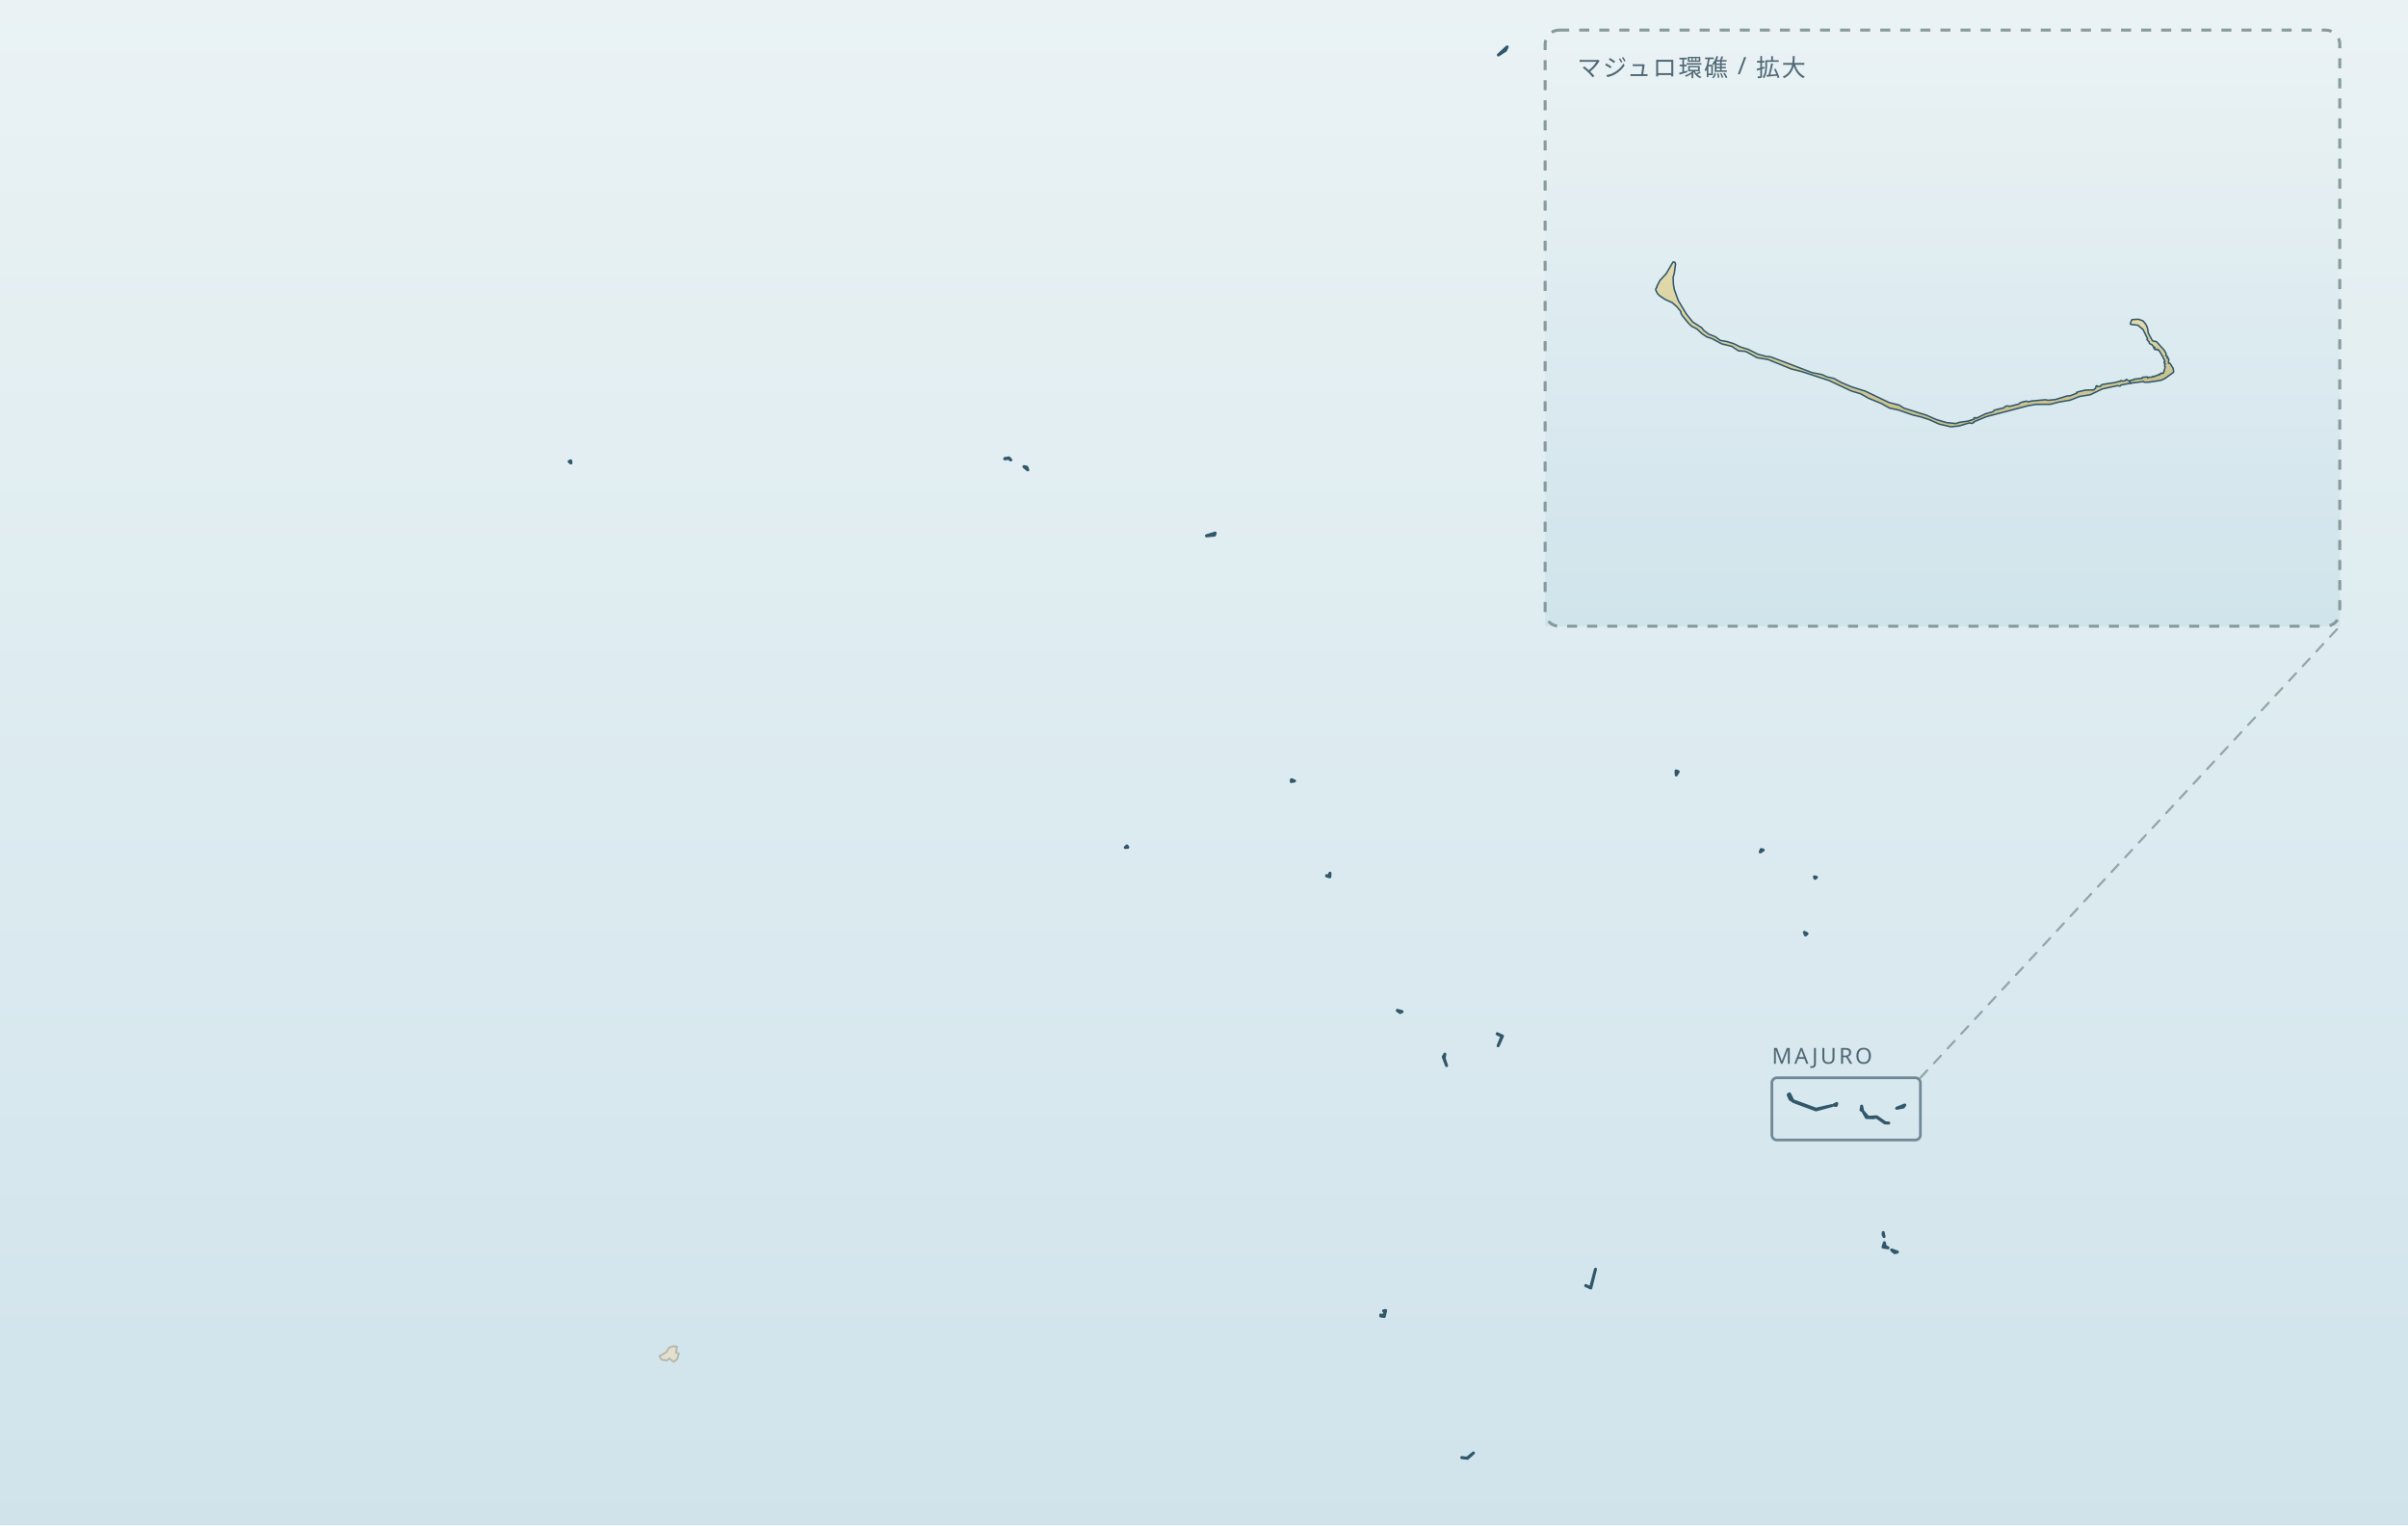
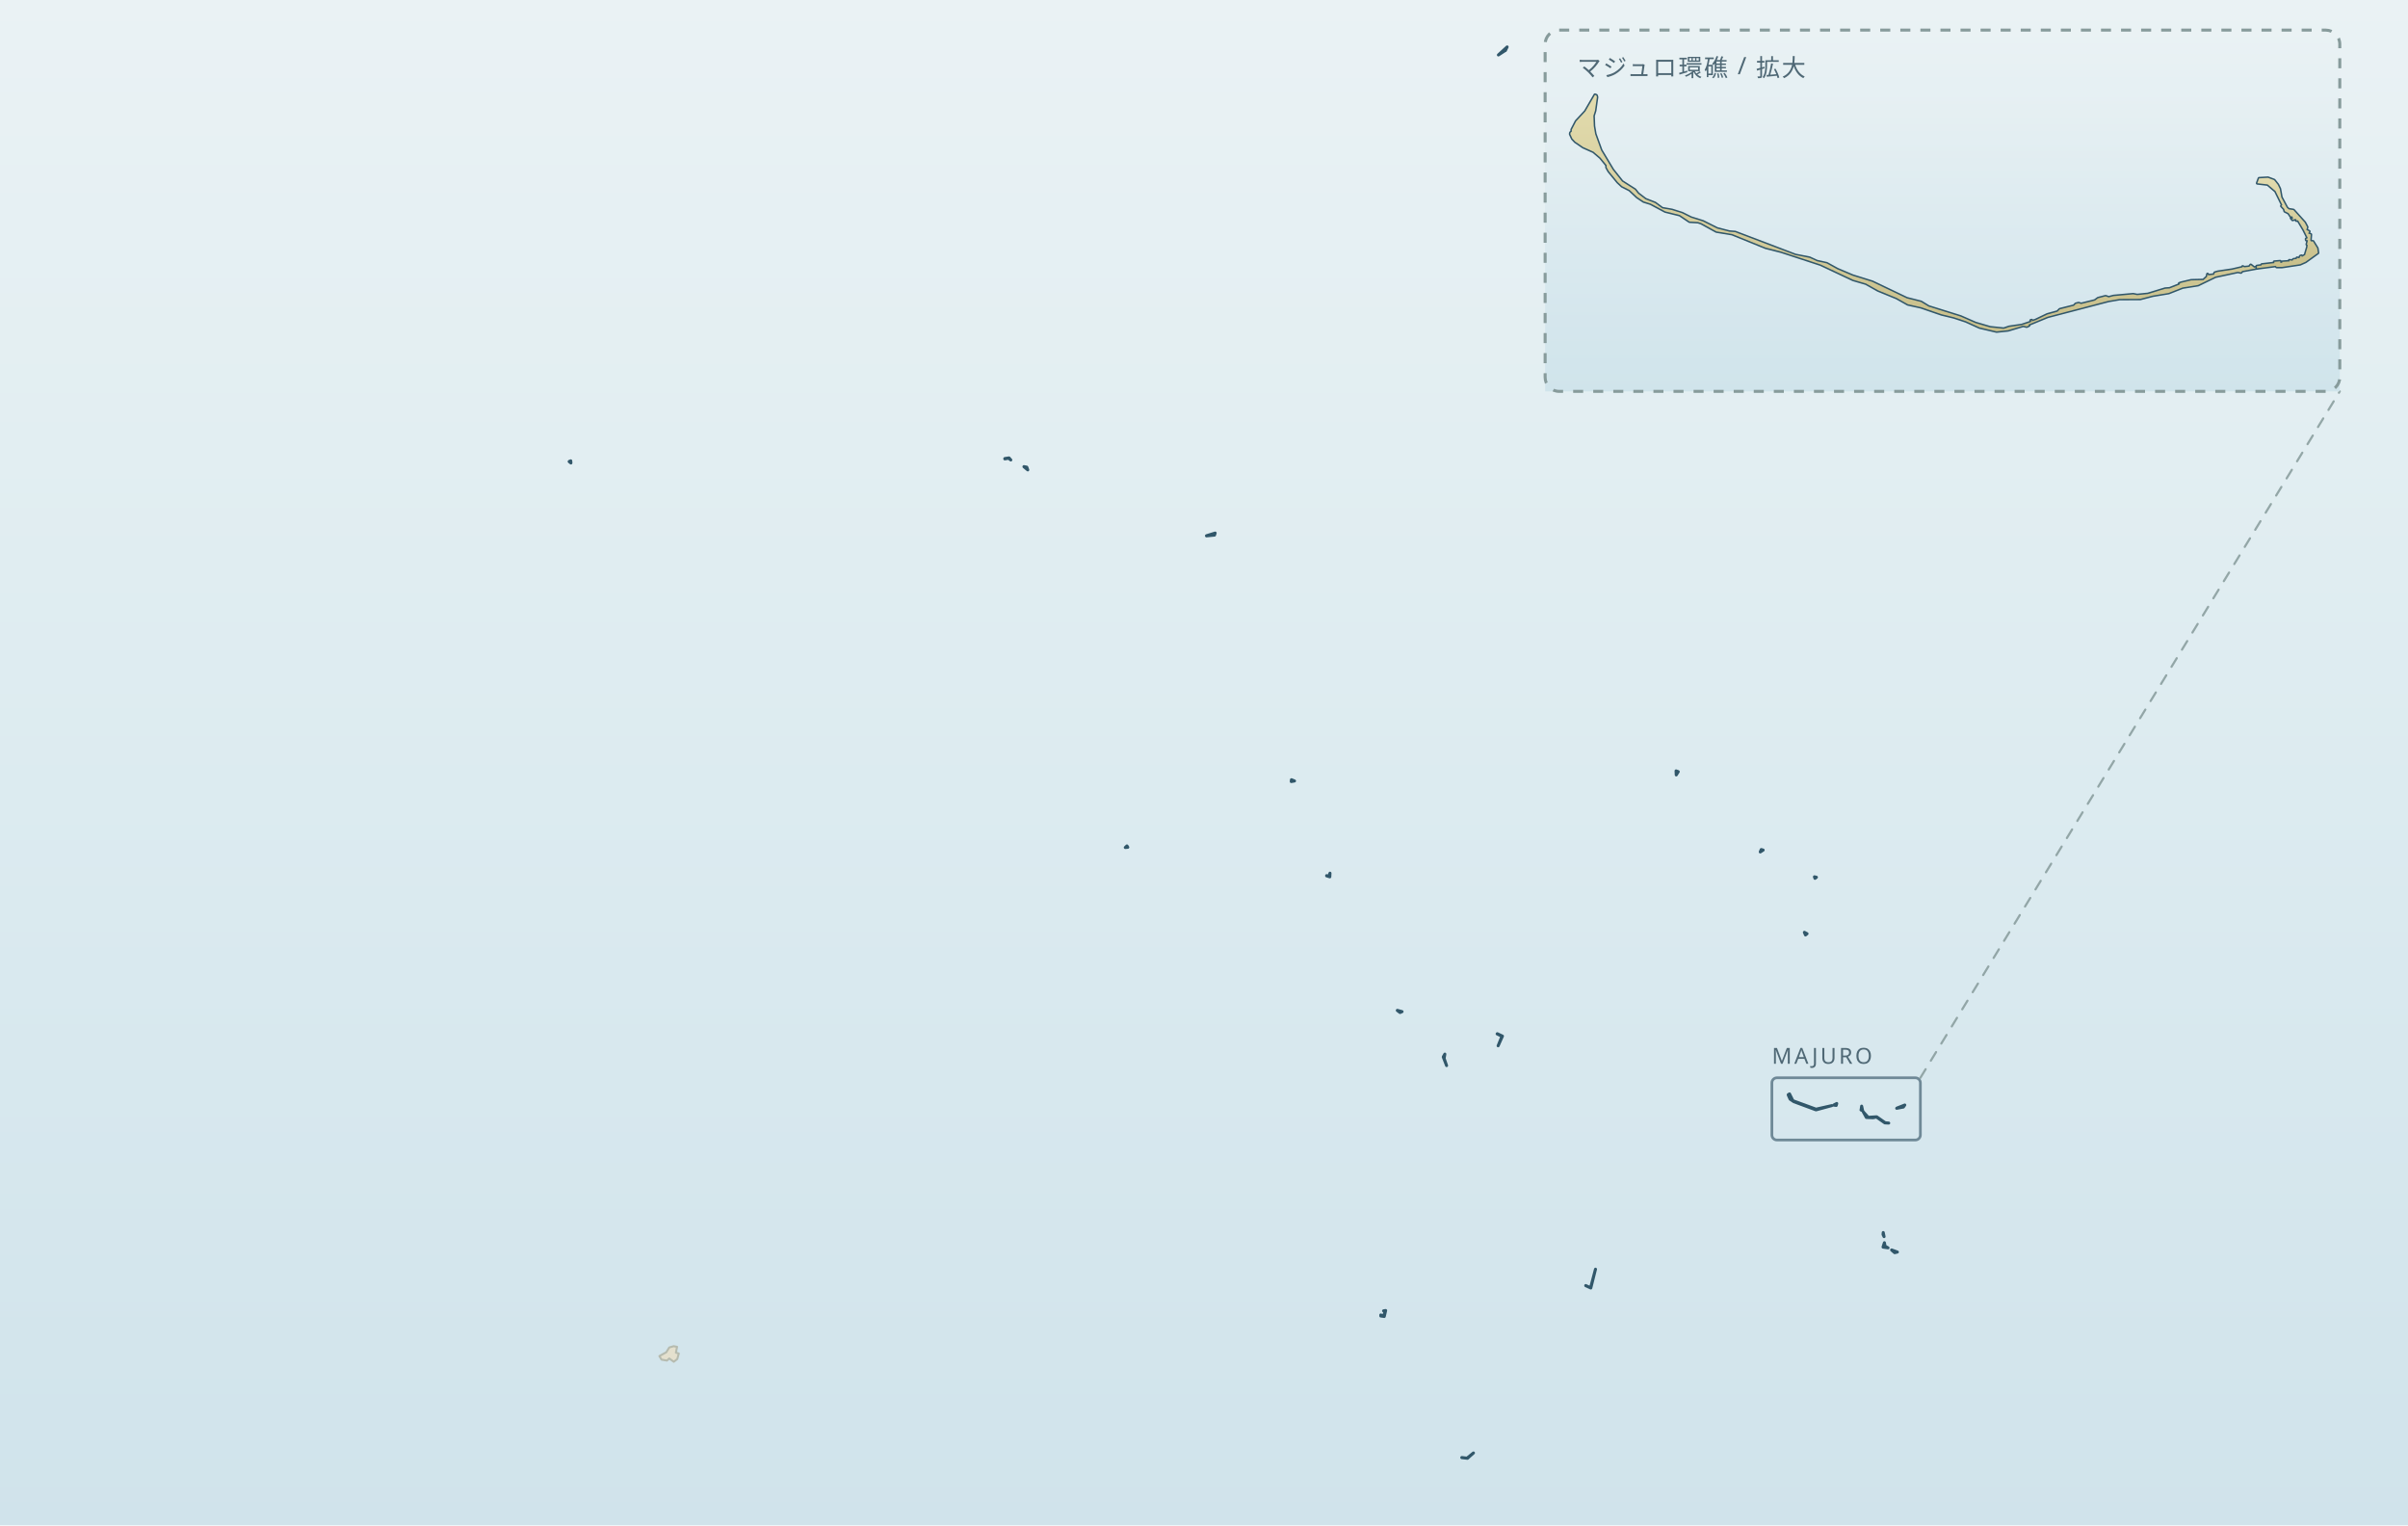
<svg xmlns="http://www.w3.org/2000/svg" viewBox="0 0 1200 760" role="img" aria-label="Marshall Islands map with enlarged Majuro inset" data-map-style="journey-atlas-map-v3-clean-background" data-map-projection="multi-region-local-equirectangular-fit-v1">
  <defs>
    <linearGradient id="sea" x1="0" y1="0" x2="0" y2="1">
      <stop offset="0" stop-color="#eaf2f4" />
      <stop offset="0.52" stop-color="#dcebf0" />
      <stop offset="1" stop-color="#d0e3eb" />
    </linearGradient>
    <linearGradient id="land" x1="0" y1="0" x2="0" y2="1">
      <stop offset="0" stop-color="#e2dbad" />
      <stop offset="0.55" stop-color="#d4cc9b" />
      <stop offset="1" stop-color="#c8bf8a" />
    </linearGradient>
  </defs>
  <rect x="0" y="0" width="1200" height="760" fill="url(#sea)" />
  <g id="main-land">
    <path d="M 335.77 670.72 L 335.94 670.78 L 337.41 671.04 L 336.83 673.96 L 338.27 674.37 L 337.52 677.12 L 335.77 678.50 L 333.52 676.85 L 332.37 677.90 L 329.66 677.44 L 328.60 675.65 L 332.02 673.76 L 333.52 671.36 Z" fill="#e4e0ce" stroke="#b6bbaf" stroke-width="1" stroke-linejoin="round" />
    <path d="M 891.14 545.54 L 891.14 545.43 L 891.78 545.02 L 893.47 548.43 L 904.99 552.64 L 912.85 550.86 L 904.99 552.99 L 893.94 548.90 L 892.07 547.64 Z" fill="url(#land)" stroke="#31576a" stroke-width="1.5" stroke-linejoin="round" />
    <path d="M 933.43 556.90 L 933.31 556.90 L 930.09 556.78 L 928.56 554.01 L 930.99 556.70 L 935.21 556.43 L 939.47 559.41 L 941.23 559.56 L 939.30 559.47 L 935.10 556.55 Z" fill="url(#land)" stroke="#31576a" stroke-width="1.5" stroke-linejoin="round" />
    <path d="M 746.08 515.13 L 746.16 515.04 L 748.73 516.24 L 746.57 521.06 L 748.49 516.30 Z" fill="url(#land)" stroke="#31576a" stroke-width="1.5" stroke-linejoin="round" />
    <path d="M 790.23 640.57 L 790.23 640.52 L 792.65 641.62 L 795.10 632.37 L 792.76 641.74 Z" fill="url(#land)" stroke="#31576a" stroke-width="1.5" stroke-linejoin="round" />
    <path d="M 728.46 726.26 L 728.46 726.20 L 731.08 726.52 L 734.28 723.93 L 731.31 726.58 Z" fill="url(#land)" stroke="#31576a" stroke-width="1.5" stroke-linejoin="round" />
    <path d="M 688.11 655.69 L 688.11 655.17 L 689.44 655.76 L 690.24 653.59 L 689.49 653.12 L 690.52 652.95 L 689.83 655.92 Z" fill="url(#land)" stroke="#31576a" stroke-width="1.5" stroke-linejoin="round" />
    <path d="M 938.41 621.37 L 938.41 621.25 L 939.07 619.18 L 939.38 620.90 L 940.88 621.72 Z" fill="url(#land)" stroke="#31576a" stroke-width="1.5" stroke-linejoin="round" />
    <path d="M 719.25 526.69 L 719.25 526.57 L 720.03 525.20 L 719.66 527.33 L 720.89 530.92 Z" fill="url(#land)" stroke="#31576a" stroke-width="1.5" stroke-linejoin="round" />
    <path d="M 750.19 25.19 L 750.07 25.19 L 746.71 27.38 L 751.06 23.38 Z" fill="url(#land)" stroke="#31576a" stroke-width="1.5" stroke-linejoin="round" />
    <path d="M 661.11 436.39 L 661.11 436.27 L 662.23 436.54 L 662.78 435.05 L 662.69 436.88 Z" fill="url(#land)" stroke="#31576a" stroke-width="1.5" stroke-linejoin="round" />
    <path d="M 601.24 266.99 L 601.24 266.93 L 605.56 265.59 L 605.24 266.61 Z" fill="url(#land)" stroke="#31576a" stroke-width="1.5" stroke-linejoin="round" />
    <path d="M 835.25 384.15 L 835.25 384.09 L 836.34 384.49 L 835.34 386.10 Z" fill="url(#land)" stroke="#31576a" stroke-width="1.5" stroke-linejoin="round" />
    <path d="M 945.20 552.20 L 945.28 552.11 L 949.23 550.56 L 948.51 551.58 Z" fill="url(#land)" stroke="#31576a" stroke-width="1.5" stroke-linejoin="round" />
    <path d="M 877.21 424.48 L 877.21 424.42 L 877.70 423.28 L 878.65 423.55 Z" fill="url(#land)" stroke="#31576a" stroke-width="1.5" stroke-linejoin="round" />
    <path d="M 510.28 232.55 L 510.28 232.49 L 511.69 232.76 L 512.18 234.13 Z" fill="url(#land)" stroke="#31576a" stroke-width="1.5" stroke-linejoin="round" />
    <path d="M 643.49 389.40 L 643.49 389.34 L 643.58 388.49 L 645.11 389.11 Z" fill="url(#land)" stroke="#31576a" stroke-width="1.5" stroke-linejoin="round" />
    <path d="M 899.20 464.58 L 899.20 464.52 L 900.52 465.22 L 899.75 465.84 Z" fill="url(#land)" stroke="#31576a" stroke-width="1.5" stroke-linejoin="round" />
    <path d="M 942.67 622.83 L 942.67 622.77 L 945.54 623.82 L 944.19 624.14 Z" fill="url(#land)" stroke="#31576a" stroke-width="1.5" stroke-linejoin="round" />
    <path d="M 904.21 436.92 L 904.21 436.86 L 905.19 437.09 L 904.47 437.64 Z" fill="url(#land)" stroke="#31576a" stroke-width="1.5" stroke-linejoin="round" />
    <path d="M 696.34 503.46 L 696.34 503.40 L 698.70 504.04 L 697.69 504.48 Z" fill="url(#land)" stroke="#31576a" stroke-width="1.5" stroke-linejoin="round" />
    <path d="M 927.41 553.02 L 927.47 552.96 L 927.73 551.12 L 928.22 553.42 Z" fill="url(#land)" stroke="#31576a" stroke-width="1.5" stroke-linejoin="round" />
    <path d="M 913.83 550.62 L 913.91 550.54 L 915.32 549.80 L 915.06 550.77 Z" fill="url(#land)" stroke="#31576a" stroke-width="1.5" stroke-linejoin="round" />
    <path d="M 283.64 229.98 L 283.64 229.93 L 284.42 229.61 L 284.51 230.68 Z" fill="url(#land)" stroke="#31576a" stroke-width="1.5" stroke-linejoin="round" />
    <path d="M 500.73 228.64 L 500.73 228.47 L 502.82 228.15 L 503.72 229.17 L 502.60 228.32 Z" fill="url(#land)" stroke="#31576a" stroke-width="1.5" stroke-linejoin="round" />
    <path d="M 560.77 422.26 L 560.85 422.18 L 561.60 421.47 L 562.03 422.15 Z" fill="url(#land)" stroke="#31576a" stroke-width="1.5" stroke-linejoin="round" />
    <path d="M 938.41 615.12 L 938.41 614.89 L 938.49 614.10 L 938.90 616.14 Z" fill="url(#land)" stroke="#31576a" stroke-width="1.5" stroke-linejoin="round" />
  </g>
  <g id="majuro-source-locator" aria-hidden="true" fill="none" stroke="#6f8997" stroke-linejoin="round" stroke-linecap="round">
    <rect x="883" y="537" width="74" height="31" rx="2.5" stroke-width="1.35" />
-     <path d="M957,537 L1166,312" stroke="#879b9b" stroke-width="1.1" stroke-dasharray="5 5" opacity=".86" />
+     <path d="M957,537 L1166,195" stroke="#879b9b" stroke-width="1.1" stroke-dasharray="5 5" opacity=".86" />
  </g>
  <text x="883" y="530" font-family="system-ui, sans-serif" font-size="11" letter-spacing="1.2" fill="#4f6875">MAJURO</text>
-   <rect x="770" y="15" width="396" height="297" fill="url(#sea)" opacity="0.98" />
-   <g id="majuro-detail" data-map-region="majuro" paint-order="stroke fill">
-     <path d="M 881.19 178.76 L 875.76 177.86 L 870.60 175.02 L 869.49 174.64 L 866.51 174.46 L 863.17 172.21 L 858.16 170.97 L 853.13 168.28 L 850.72 167.53 L 848.49 166.04 L 845.89 163.60 L 843.29 162.29 L 841.80 160.89 L 838.73 157.15 L 837.99 155.84 L 837.99 155.09 L 835.85 152.47 L 833.44 150.41 L 829.91 148.84 L 827.17 146.97 L 826.19 145.92 L 825.47 144.35 L 825.56 143.88 L 826.00 143.49 L 826.00 142.84 L 827.49 139.97 L 830.65 136.57 L 833.96 130.86 L 834.44 131.06 L 834.62 131.62 L 833.96 136.31 L 833.41 138.08 L 833.55 141.62 L 834.01 144.33 L 836.05 149.96 L 840.08 156.67 L 843.28 160.70 L 847.72 163.53 L 848.79 164.88 L 851.35 166.83 L 854.65 168.12 L 857.11 169.94 L 860.48 170.53 L 863.98 171.64 L 867.03 173.17 L 871.16 174.46 L 876.02 176.90 L 880.25 177.99 L 882.22 178.14 L 902.95 186.02 L 907.86 186.99 L 910.41 188.16 L 913.75 188.89 L 917.41 190.91 L 922.67 193.14 L 929.44 195.25 L 941.32 200.93 L 946.22 202.17 L 948.82 203.76 L 959.86 207.21 L 964.95 209.44 L 970.02 210.93 L 974.70 211.41 L 976.54 210.78 L 980.94 210.14 L 983.88 209.15 L 984.23 208.92 L 984.03 208.52 L 984.31 208.45 L 984.40 208.84 L 985.61 208.45 L 989.70 206.49 L 993.21 205.52 L 994.02 204.71 L 998.88 203.49 L 999.50 202.84 L 1000.48 202.59 L 1001.36 202.87 L 1006.09 201.70 L 1007.17 200.90 L 1009.77 200.23 L 1010.84 200.60 L 1012.50 200.16 L 1019.27 199.54 L 1020.64 199.81 L 1024.34 199.44 L 1030.27 197.63 L 1031.82 197.52 L 1035.03 196.26 L 1035.50 195.96 L 1035.15 195.80 L 1035.77 195.58 L 1039.25 194.75 L 1043.44 194.65 L 1044.68 193.53 L 1044.87 192.58 L 1045.11 193.01 L 1047.12 192.78 L 1047.38 192.12 L 1048.37 191.82 L 1053.39 191.07 L 1056.98 190.23 L 1056.96 189.98 L 1057.55 190.24 L 1059.27 190.06 L 1059.74 189.43 L 1060.93 190.38 L 1061.63 190.18 L 1061.85 190.55 L 1056.78 191.48 L 1056.39 191.97 L 1055.30 191.75 L 1047.58 193.41 L 1041.59 196.31 L 1036.29 197.15 L 1031.51 199.03 L 1025.93 199.96 L 1021.70 201.07 L 1014.63 201.10 L 1010.78 201.75 L 989.82 207.22 L 983.19 209.95 L 983.38 210.23 L 982.63 210.60 L 981.41 210.31 L 976.19 211.87 L 972.23 212.28 L 966.39 210.91 L 961.67 208.77 L 957.55 207.41 L 953.23 206.36 L 946.22 203.94 L 941.70 202.94 L 937.81 200.75 L 931.45 198.15 L 927.27 195.80 L 922.81 194.49 L 911.66 189.25 L 898.04 184.79 L 892.71 183.44 Z" fill="url(#land)" stroke="#31576a" stroke-width="1.5" stroke-linejoin="round" />
-     <path d="M 1061.85 190.55 L 1061.87 189.83 L 1063.42 189.62 L 1063.56 189.30 L 1067.90 188.79 L 1067.85 188.34 L 1069.88 188.17 L 1069.93 188.71 L 1070.62 188.66 L 1070.59 188.36 L 1073.13 188.20 L 1073.04 187.85 L 1074.13 187.95 L 1074.44 187.52 L 1075.55 187.37 L 1075.69 186.99 L 1076.51 187.14 L 1076.81 186.42 L 1077.22 186.28 L 1077.34 186.67 L 1078.48 186.01 L 1079.28 183.30 L 1079.35 182.51 L 1079.10 182.35 L 1079.46 180.92 L 1078.90 180.83 L 1078.85 180.46 L 1079.41 180.17 L 1077.94 177.22 L 1076.05 174.06 L 1075.43 174.10 L 1075.54 173.78 L 1075.12 173.57 L 1074.17 173.87 L 1073.68 173.28 L 1074.14 173.67 L 1074.34 173.44 L 1074.07 172.68 L 1073.53 172.69 L 1072.78 171.57 L 1071.48 170.91 L 1071.29 170.16 L 1070.34 169.13 L 1070.63 168.75 L 1068.29 163.99 L 1065.57 161.68 L 1062.01 161.27 L 1062.62 159.62 L 1065.67 159.44 L 1067.80 160.24 L 1069.04 161.80 L 1069.73 163.23 L 1070.25 166.14 L 1072.16 169.71 L 1072.79 170.29 L 1074.45 170.54 L 1078.33 174.85 L 1079.13 176.38 L 1078.88 177.38 L 1079.86 177.87 L 1079.51 178.61 L 1080.40 178.93 L 1080.25 180.97 L 1080.43 181.30 L 1081.17 181.33 L 1082.62 183.68 L 1082.85 185.26 L 1078.62 188.31 L 1076.73 189.15 L 1070.53 190.08 L 1068.68 190.08 L 1068.31 189.71 Z" fill="url(#land)" stroke="#31576a" stroke-width="1.5" stroke-linejoin="round" />
+   <rect x="770" y="15" width="396" height="180" fill="url(#sea)" opacity="0.98" />
+   <g id="majuro-detail" data-map-region="majuro" paint-order="stroke fill" transform="matrix(1.447368 0 0 1.447337 -412.2105 -142.1414)">
+     <path d="M 881.19 178.76 L 875.76 177.86 L 870.60 175.02 L 869.49 174.64 L 866.51 174.46 L 863.17 172.21 L 858.16 170.97 L 853.13 168.28 L 850.72 167.53 L 848.49 166.04 L 845.89 163.60 L 843.29 162.29 L 841.80 160.89 L 838.73 157.15 L 837.99 155.84 L 837.99 155.09 L 835.85 152.47 L 833.44 150.41 L 829.91 148.84 L 827.17 146.97 L 826.19 145.92 L 825.47 144.35 L 825.56 143.88 L 826.00 143.49 L 826.00 142.84 L 827.49 139.97 L 830.65 136.57 L 833.96 130.86 L 834.44 131.06 L 834.62 131.62 L 833.96 136.31 L 833.41 138.08 L 833.55 141.62 L 834.01 144.33 L 836.05 149.96 L 840.08 156.67 L 843.28 160.70 L 847.72 163.53 L 848.79 164.88 L 851.35 166.83 L 854.65 168.12 L 857.11 169.94 L 860.48 170.53 L 863.98 171.64 L 867.03 173.17 L 871.16 174.46 L 876.02 176.90 L 880.25 177.99 L 882.22 178.14 L 902.95 186.02 L 907.86 186.99 L 910.41 188.16 L 913.75 188.89 L 917.41 190.91 L 922.67 193.14 L 929.44 195.25 L 941.32 200.93 L 946.22 202.17 L 948.82 203.76 L 959.86 207.21 L 964.95 209.44 L 970.02 210.93 L 974.70 211.41 L 976.54 210.78 L 980.94 210.14 L 983.88 209.15 L 984.23 208.92 L 984.03 208.52 L 984.31 208.45 L 984.40 208.84 L 985.61 208.45 L 989.70 206.49 L 993.21 205.52 L 994.02 204.71 L 998.88 203.49 L 999.50 202.84 L 1000.48 202.59 L 1001.36 202.87 L 1006.09 201.70 L 1007.17 200.90 L 1009.77 200.23 L 1010.84 200.60 L 1012.50 200.16 L 1019.27 199.54 L 1020.64 199.81 L 1024.34 199.44 L 1030.27 197.63 L 1031.82 197.52 L 1035.03 196.26 L 1035.50 195.96 L 1035.15 195.80 L 1035.77 195.58 L 1039.25 194.75 L 1043.44 194.65 L 1044.68 193.53 L 1044.87 192.58 L 1045.11 193.01 L 1047.12 192.78 L 1047.38 192.12 L 1048.37 191.82 L 1053.39 191.07 L 1056.98 190.23 L 1056.96 189.98 L 1057.55 190.24 L 1059.27 190.06 L 1059.74 189.43 L 1060.93 190.38 L 1061.63 190.18 L 1061.85 190.55 L 1056.78 191.48 L 1056.39 191.97 L 1055.30 191.75 L 1047.58 193.41 L 1041.59 196.31 L 1036.29 197.15 L 1031.51 199.03 L 1025.93 199.96 L 1021.70 201.07 L 1014.63 201.10 L 1010.78 201.75 L 989.82 207.22 L 983.19 209.95 L 983.38 210.23 L 982.63 210.60 L 981.41 210.31 L 976.19 211.87 L 972.23 212.28 L 966.39 210.91 L 961.67 208.77 L 957.55 207.41 L 953.23 206.36 L 946.22 203.94 L 941.70 202.94 L 937.81 200.75 L 931.45 198.15 L 927.27 195.80 L 922.81 194.49 L 911.66 189.25 L 898.04 184.79 L 892.71 183.44 Z" fill="url(#land)" stroke="#31576a" stroke-width="1.036" stroke-linejoin="round" />
+     <path d="M 1061.85 190.55 L 1061.87 189.83 L 1063.42 189.62 L 1063.56 189.30 L 1067.90 188.79 L 1067.85 188.34 L 1069.88 188.17 L 1069.93 188.71 L 1070.62 188.66 L 1070.59 188.36 L 1073.13 188.20 L 1073.04 187.85 L 1074.13 187.95 L 1074.44 187.52 L 1075.55 187.37 L 1075.69 186.99 L 1076.51 187.14 L 1076.81 186.42 L 1077.22 186.28 L 1077.34 186.67 L 1078.48 186.01 L 1079.28 183.30 L 1079.35 182.51 L 1079.10 182.35 L 1079.46 180.92 L 1078.90 180.83 L 1078.85 180.46 L 1079.41 180.17 L 1077.94 177.22 L 1076.05 174.06 L 1075.43 174.10 L 1075.54 173.78 L 1075.12 173.57 L 1074.17 173.87 L 1073.68 173.28 L 1074.14 173.67 L 1074.34 173.44 L 1074.07 172.68 L 1073.53 172.69 L 1072.78 171.57 L 1071.48 170.91 L 1071.29 170.16 L 1070.34 169.13 L 1070.63 168.75 L 1068.29 163.99 L 1065.57 161.68 L 1062.01 161.27 L 1062.62 159.62 L 1065.67 159.44 L 1067.80 160.24 L 1069.04 161.80 L 1069.73 163.23 L 1070.25 166.14 L 1072.16 169.71 L 1072.79 170.29 L 1074.45 170.54 L 1078.33 174.85 L 1079.13 176.38 L 1078.88 177.38 L 1079.86 177.87 L 1079.51 178.61 L 1080.40 178.93 L 1080.25 180.97 L 1080.43 181.30 L 1081.17 181.33 L 1082.62 183.68 L 1082.85 185.26 L 1078.62 188.31 L 1076.73 189.15 L 1070.53 190.08 L 1068.68 190.08 L 1068.31 189.71 Z" fill="url(#land)" stroke="#31576a" stroke-width="1.036" stroke-linejoin="round" />
  </g>
  <g data-map-inset-frame="majuro" data-inset-purpose="enlargement">
-     <rect x="770" y="15" width="396" height="297" rx="7" fill="none" stroke="#879b9b" stroke-width="1.5" stroke-dasharray="5 5" />
+     <rect x="770" y="15" width="396" height="180" rx="7" fill="none" stroke="#879b9b" stroke-width="1.5" stroke-dasharray="5 5" />
  </g>
  <g aria-hidden="true" font-family="system-ui, sans-serif" font-size="12" letter-spacing=".8" fill="#4f6875">
    <text x="786" y="38">マジュロ環礁 / 拡大</text>
  </g>
</svg>
